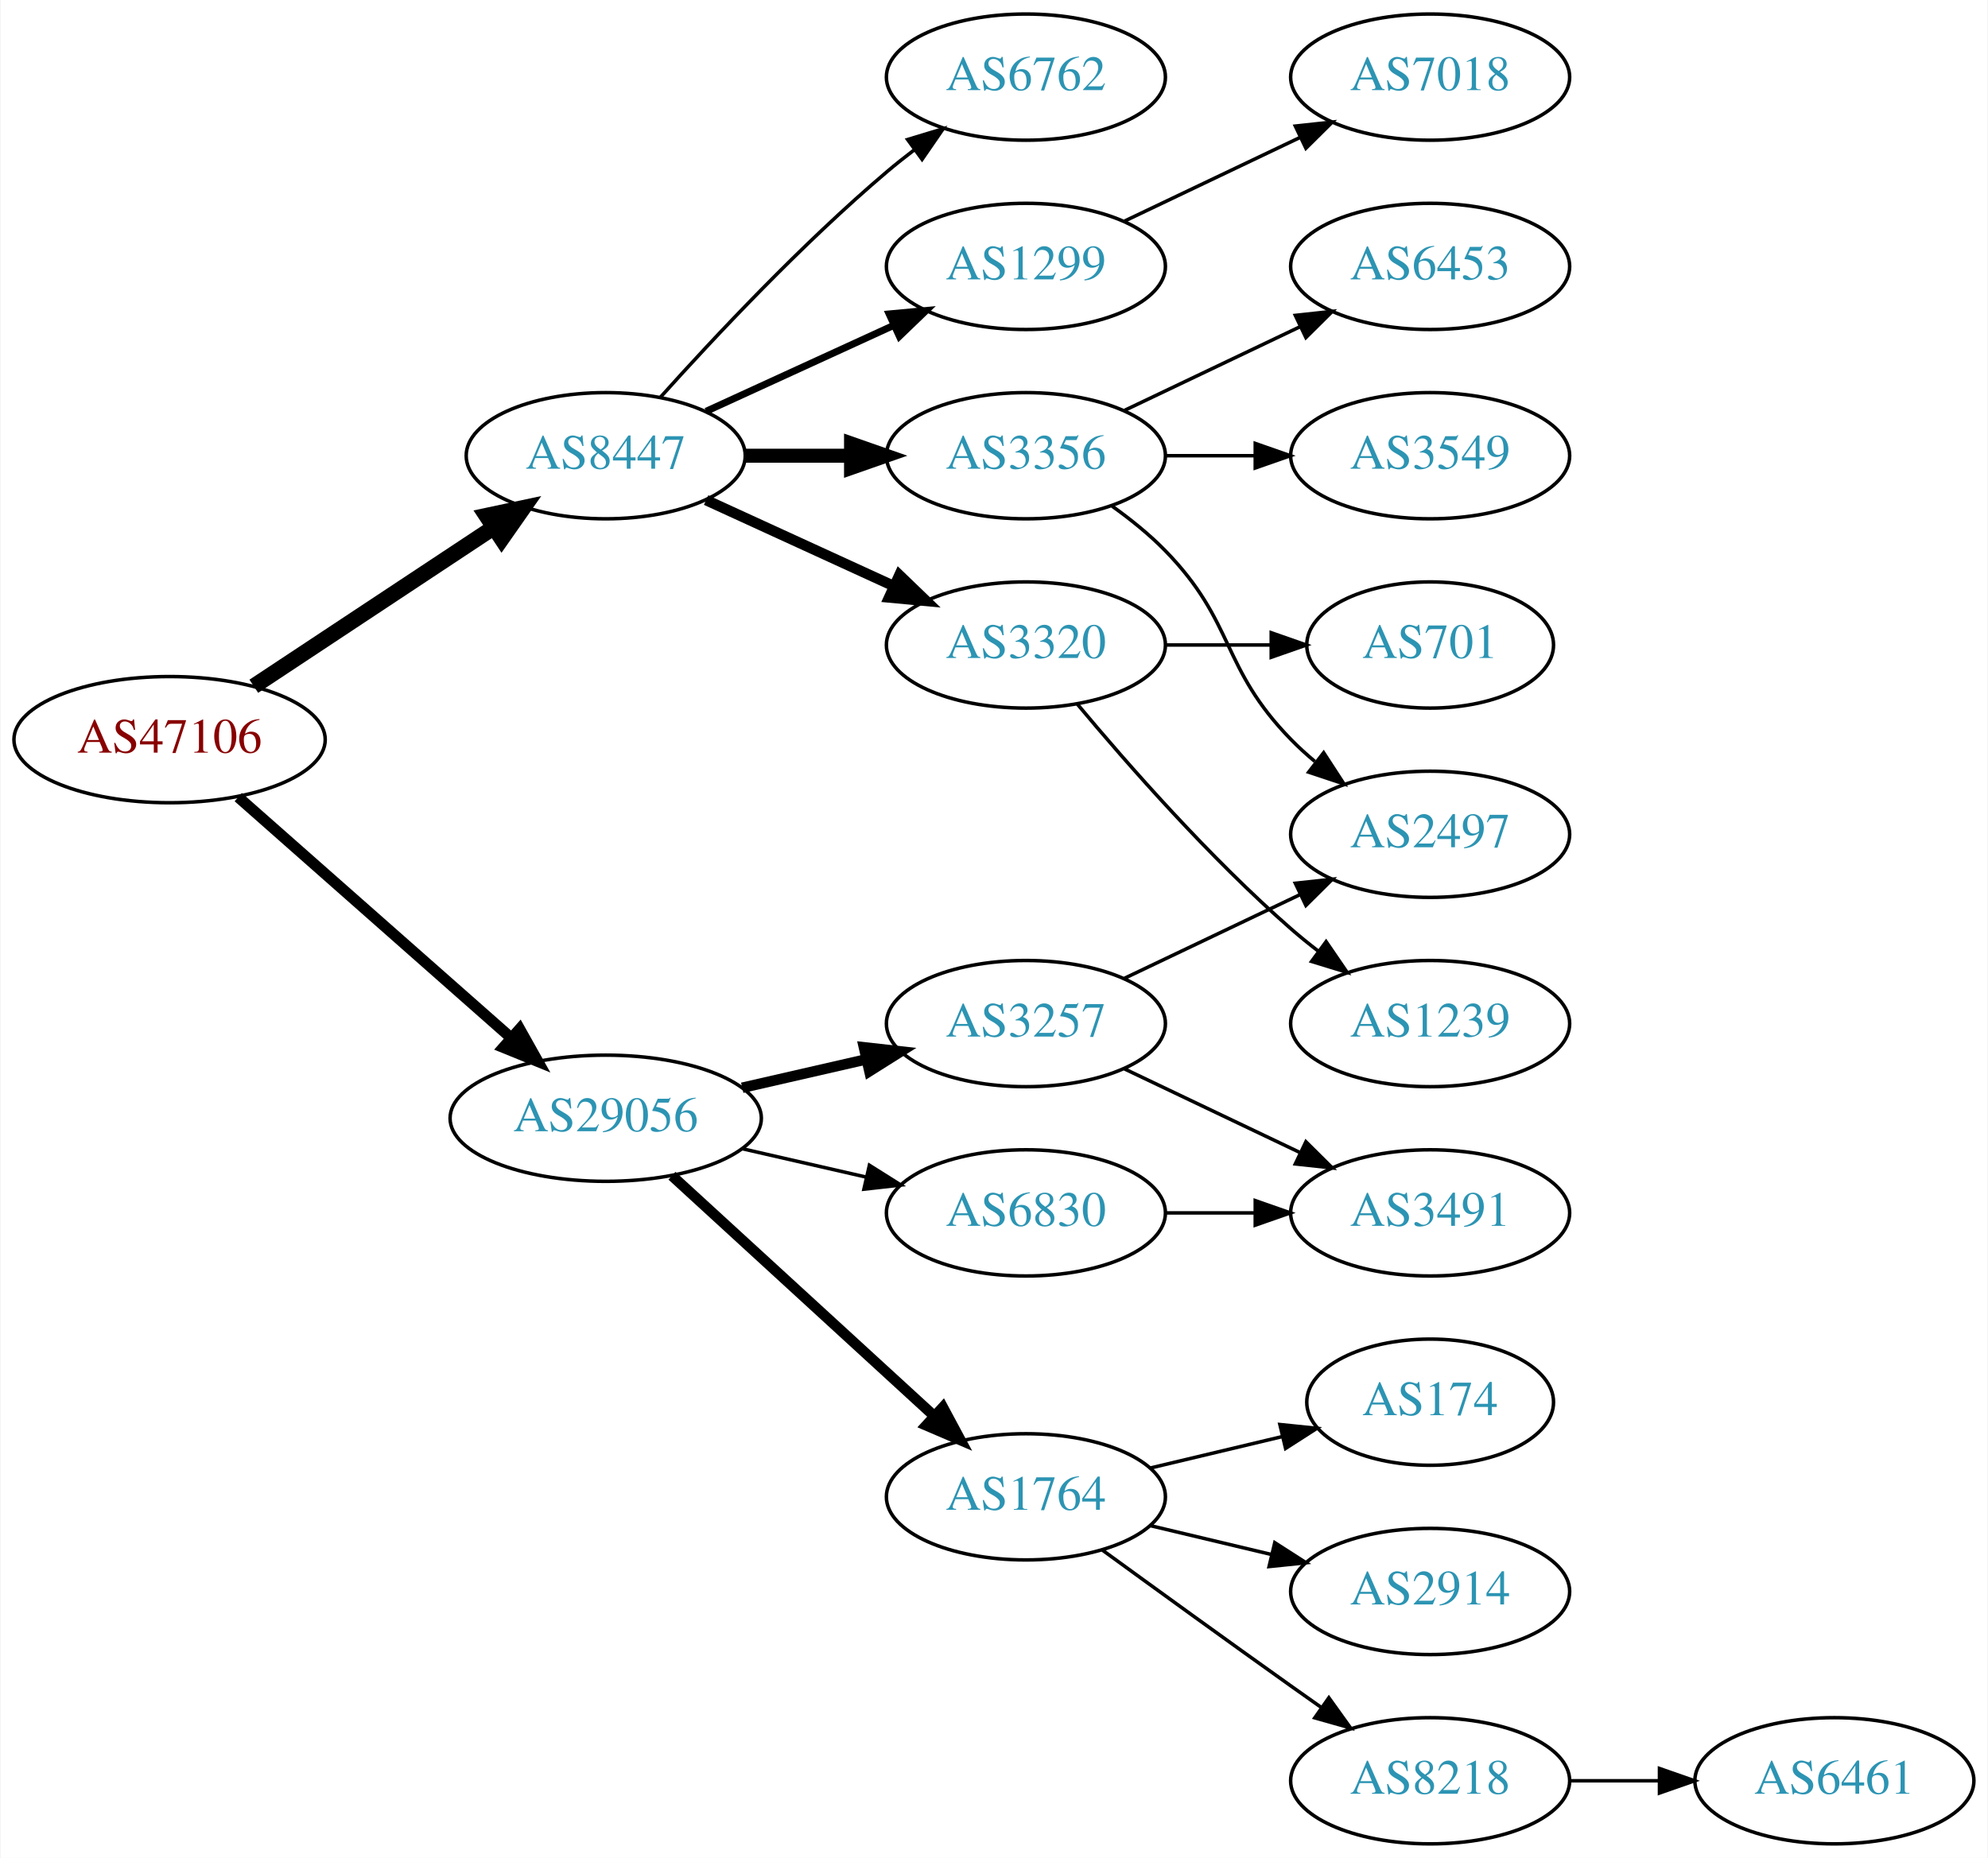
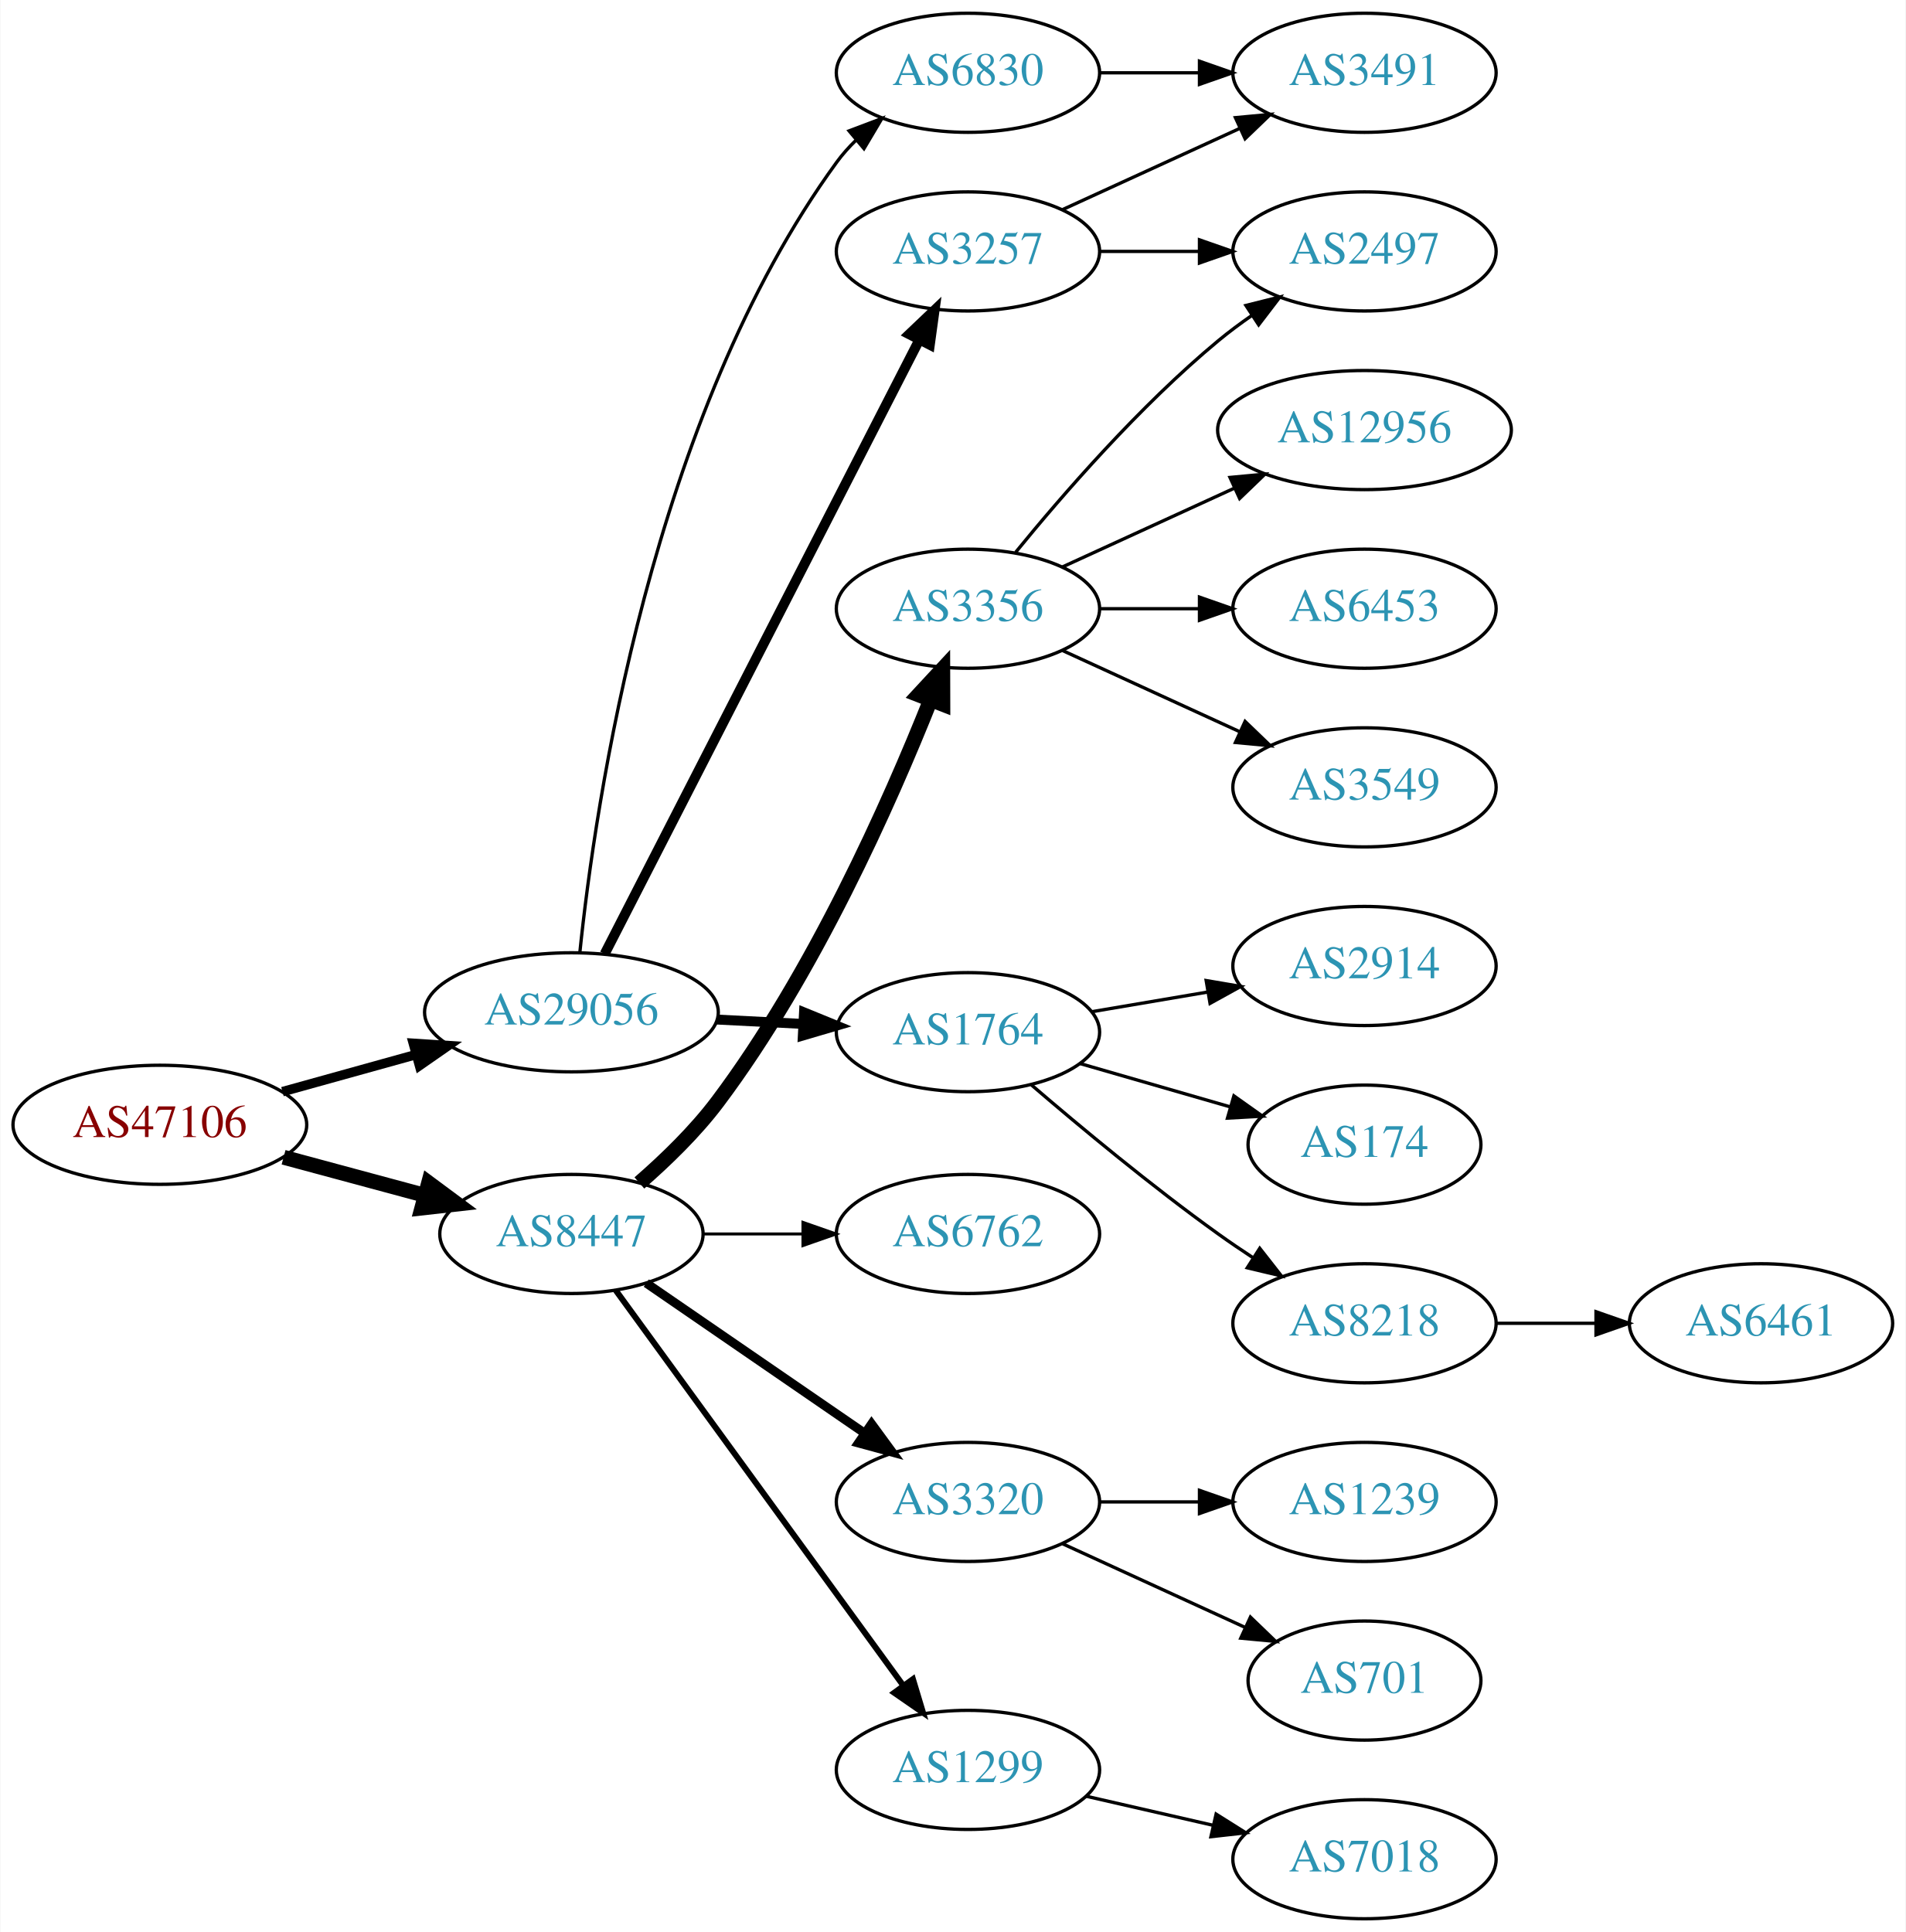
- <svg xmlns="http://www.w3.org/2000/svg" xmlns:xlink="http://www.w3.org/1999/xlink" width="567pt" height="530pt" viewBox="0.00 0.00 566.66 530.00">
-   <g id="graph0" class="graph" transform="scale(1 1) rotate(0) translate(4 526)">
-     <polygon fill="white" stroke="none" points="-4,4 -4,-526 562.663,-526 562.663,4 -4,4" />
+ <svg xmlns="http://www.w3.org/2000/svg" xmlns:xlink="http://www.w3.org/1999/xlink" width="576pt" height="584pt" viewBox="0.00 0.00 575.76 584.00">
+   <g id="graph0" class="graph" transform="scale(1 1) rotate(0) translate(4 580)">
+     <polygon fill="white" stroke="none" points="-4,4 -4,-580 571.762,-580 571.762,4 -4,4" />
    <g id="node1" class="node">
      <g id="a_node1">
        <a xlink:href="/asn/47106" xlink:title="AS47106 ~ Anton Paar GmbH [AT]">
-           <ellipse fill="#ffffff" stroke="black" cx="44.196" cy="-315" rx="44.393" ry="18" />
-           <text text-anchor="middle" x="44.196" y="-311.3" font-family="Times,serif" font-size="14.00" fill="#880000">AS47106</text>
+           <ellipse fill="#ffffff" stroke="black" cx="44.196" cy="-240" rx="44.393" ry="18" />
+           <text text-anchor="middle" x="44.196" y="-236.3" font-family="Times,serif" font-size="14.00" fill="#880000">AS47106</text>
        </a>
      </g>
    </g>
    <g id="node2" class="node">
      <g id="a_node2">
        <a xlink:href="/asn/8447" xlink:title="AS8447 ~ A1 Telekom Austria AG [AT]">
-           <ellipse fill="#ffffff" stroke="black" cx="168.588" cy="-396" rx="39.794" ry="18" />
-           <text text-anchor="middle" x="168.588" y="-392.3" font-family="Times,serif" font-size="14.00" fill="#2c94b3">AS8447</text>
+           <ellipse fill="#ffffff" stroke="black" cx="168.588" cy="-207" rx="39.794" ry="18" />
+           <text text-anchor="middle" x="168.588" y="-203.3" font-family="Times,serif" font-size="14.00" fill="#2c94b3">AS8447</text>
        </a>
      </g>
    </g>
    <g id="edge1" class="edge">
-       <path fill="none" stroke="black" stroke-width="4.5" d="M68.217,-330.235C87.571,-343.044 115.406,-361.466 136.696,-375.555" />
-       <polygon fill="black" stroke="black" stroke-width="4.5" points="134.572,-378.871 145.084,-381.107 138.918,-372.304 134.572,-378.871" />
+       <path fill="none" stroke="black" stroke-width="4.5" d="M81.586,-230.188C94.968,-226.58 110.255,-222.459 124.192,-218.701" />
+       <polygon fill="black" stroke="black" stroke-width="4.5" points="125.425,-222.446 134.056,-216.041 123.375,-214.843 125.425,-222.446" />
    </g>
    <g id="node3" class="node">
      <g id="a_node3">
        <a xlink:href="/asn/29056" xlink:title="AS29056 ~ Citycom Telekommunikation GmbH [AT]">
-           <ellipse fill="#ffffff" stroke="black" cx="168.588" cy="-207" rx="44.393" ry="18" />
-           <text text-anchor="middle" x="168.588" y="-203.3" font-family="Times,serif" font-size="14.00" fill="#2c94b3">AS29056</text>
+           <ellipse fill="#ffffff" stroke="black" cx="168.588" cy="-274" rx="44.393" ry="18" />
+           <text text-anchor="middle" x="168.588" y="-270.3" font-family="Times,serif" font-size="14.00" fill="#2c94b3">AS29056</text>
        </a>
      </g>
    </g>
    <g id="edge2" class="edge">
-       <path fill="none" stroke="black" stroke-width="3.15" d="M63.785,-298.597C84.482,-280.333 118.089,-250.678 141.434,-230.079" />
-       <polygon fill="black" stroke="black" stroke-width="3.15" points="144.043,-232.444 149.226,-223.203 139.412,-227.195 144.043,-232.444" />
+       <path fill="none" stroke="black" stroke-width="2.864" d="M81.256,-250.017C93.842,-253.514 108.146,-257.487 121.44,-261.18" />
+       <polygon fill="black" stroke="black" stroke-width="2.864" points="120.791,-264.633 131.363,-263.937 122.665,-257.888 120.791,-264.633" />
    </g>
    <g id="node4" class="node">
      <g id="a_node4">
-         <a xlink:href="/asn/1299" xlink:title="AS1299 ~ Telia Carrier [EU]">
-           <ellipse fill="#ffffff" stroke="black" cx="288.431" cy="-450" rx="39.794" ry="18" />
-           <text text-anchor="middle" x="288.431" y="-446.3" font-family="Times,serif" font-size="14.00" fill="#2c94b3">AS1299</text>
-         </a>
-       </g>
-     </g>
-     <g id="edge3" class="edge">
-       <path fill="none" stroke="black" stroke-width="2" d="M197.217,-408.661C213.174,-415.973 233.445,-425.261 250.727,-433.181" />
-       <polygon fill="black" stroke="black" stroke-width="2" points="249.426,-436.435 259.975,-437.419 252.342,-430.071 249.426,-436.435" />
-     </g>
-     <g id="node5" class="node">
-       <g id="a_node5">
        <a xlink:href="/asn/3356" xlink:title="AS3356 ~ Level 3 Parent, LLC [US]">
          <ellipse fill="#ffffff" stroke="black" cx="288.431" cy="-396" rx="39.794" ry="18" />
          <text text-anchor="middle" x="288.431" y="-392.3" font-family="Times,serif" font-size="14.00" fill="#2c94b3">AS3356</text>
        </a>
      </g>
    </g>
+     <g id="edge3" class="edge">
+       <path fill="none" stroke="black" stroke-width="4.5" d="M189.124,-222.419C197.108,-229.36 206.033,-238.01 212.784,-247 241.787,-285.621 264.706,-337.231 277.143,-368.467" />
+       <polygon fill="black" stroke="black" stroke-width="4.5" points="273.502,-369.968 280.807,-377.851 280.838,-367.104 273.502,-369.968" />
+     </g>
+     <g id="node5" class="node">
+       <g id="a_node5">
+         <a xlink:href="/asn/6762" xlink:title="AS6762 ~ TELECOM ITALIA SPARKLE S.p.A. [IT]">
+           <ellipse fill="#ffffff" stroke="black" cx="288.431" cy="-207" rx="39.794" ry="18" />
+           <text text-anchor="middle" x="288.431" y="-203.3" font-family="Times,serif" font-size="14.00" fill="#2c94b3">AS6762</text>
+         </a>
+       </g>
+     </g>
    <g id="edge4" class="edge">
-       <path fill="none" stroke="black" stroke-width="4" d="M208.501,-396C218.054,-396 228.404,-396 238.367,-396" />
-       <polygon fill="black" stroke="black" stroke-width="4" points="238.559,-399.5 248.559,-396 238.559,-392.5 238.559,-399.5" />
+       <path fill="none" stroke="black" stroke-width="0.9" d="M208.501,-207C218.054,-207 228.404,-207 238.367,-207" />
+       <polygon fill="black" stroke="black" stroke-width="0.9" points="238.559,-210.5 248.559,-207 238.559,-203.5 238.559,-210.5" />
    </g>
    <g id="node6" class="node">
      <g id="a_node6">
        <a xlink:href="/asn/3320" xlink:title="AS3320 ~ DTAG [DE]">
-           <ellipse fill="#ffffff" stroke="black" cx="288.431" cy="-342" rx="39.794" ry="18" />
-           <text text-anchor="middle" x="288.431" y="-338.3" font-family="Times,serif" font-size="14.00" fill="#2c94b3">AS3320</text>
+           <ellipse fill="#ffffff" stroke="black" cx="288.431" cy="-126" rx="39.794" ry="18" />
+           <text text-anchor="middle" x="288.431" y="-122.3" font-family="Times,serif" font-size="14.00" fill="#2c94b3">AS3320</text>
        </a>
      </g>
    </g>
    <g id="edge5" class="edge">
-       <path fill="none" stroke="black" stroke-width="3" d="M197.217,-383.339C213.174,-376.027 233.445,-366.739 250.727,-358.819" />
-       <polygon fill="black" stroke="black" stroke-width="3" points="252.342,-361.929 259.975,-354.581 249.426,-355.565 252.342,-361.929" />
+       <path fill="none" stroke="black" stroke-width="2.7" d="M191.202,-192.143C209.691,-179.435 236.505,-161.005 257.134,-146.825" />
+       <polygon fill="black" stroke="black" stroke-width="2.7" points="259.296,-149.586 265.555,-141.037 255.331,-143.817 259.296,-149.586" />
    </g>
    <g id="node7" class="node">
      <g id="a_node7">
-         <a xlink:href="/asn/6762" xlink:title="AS6762 ~ TELECOM ITALIA SPARKLE S.p.A. [IT]">
-           <ellipse fill="#ffffff" stroke="black" cx="288.431" cy="-504" rx="39.794" ry="18" />
-           <text text-anchor="middle" x="288.431" y="-500.3" font-family="Times,serif" font-size="14.00" fill="#2c94b3">AS6762</text>
+         <a xlink:href="/asn/1299" xlink:title="AS1299 ~ Telia Carrier [EU]">
+           <ellipse fill="#ffffff" stroke="black" cx="288.431" cy="-45" rx="39.794" ry="18" />
+           <text text-anchor="middle" x="288.431" y="-41.3" font-family="Times,serif" font-size="14.00" fill="#2c94b3">AS1299</text>
        </a>
      </g>
    </g>
    <g id="edge6" class="edge">
-       <path fill="none" stroke="black" d="M184.234,-412.725C199.535,-429.765 224.632,-456.523 248.784,-477 251.281,-479.117 253.942,-481.232 256.653,-483.293" />
-       <polygon fill="black" stroke="black" points="254.69,-486.194 264.83,-489.266 258.819,-480.541 254.69,-486.194" />
-     </g>
-     <g id="node14" class="node">
-       <g id="a_node14">
-         <a xlink:href="/asn/1764" xlink:title="AS1764 ~ NEXTLAYER-AS [AT]">
-           <ellipse fill="#ffffff" stroke="black" cx="288.431" cy="-99" rx="39.794" ry="18" />
-           <text text-anchor="middle" x="288.431" y="-95.3" font-family="Times,serif" font-size="14.00" fill="#2c94b3">AS1764</text>
-         </a>
-       </g>
-     </g>
-     <g id="edge13" class="edge">
-       <path fill="none" stroke="black" stroke-width="3" d="M187.486,-190.597C207.414,-172.333 239.772,-142.678 262.249,-122.079" />
-       <polygon fill="black" stroke="black" stroke-width="3" points="264.743,-124.54 269.751,-115.203 260.014,-119.38 264.743,-124.54" />
+       <path fill="none" stroke="black" stroke-width="1.8" d="M181.977,-189.969C202.699,-161.483 244.502,-104.015 268.79,-70.626" />
+       <polygon fill="black" stroke="black" stroke-width="1.8" points="271.801,-72.436 274.854,-62.29 266.141,-68.318 271.801,-72.436" />
    </g>
    <g id="node15" class="node">
      <g id="a_node15">
-         <a xlink:href="/asn/6830" xlink:title="AS6830 ~ LGI-UPC [AT]">
-           <ellipse fill="#ffffff" stroke="black" cx="288.431" cy="-180" rx="39.794" ry="18" />
-           <text text-anchor="middle" x="288.431" y="-176.3" font-family="Times,serif" font-size="14.00" fill="#2c94b3">AS6830</text>
+         <a xlink:href="/asn/3257" xlink:title="AS3257 ~ GTT [DE]">
+           <ellipse fill="#ffffff" stroke="black" cx="288.431" cy="-504" rx="39.794" ry="18" />
+           <text text-anchor="middle" x="288.431" y="-500.3" font-family="Times,serif" font-size="14.00" fill="#2c94b3">AS3257</text>
        </a>
      </g>
    </g>
    <g id="edge14" class="edge">
-       <path fill="none" stroke="black" d="M207.523,-198.308C218.764,-195.733 231.176,-192.889 242.799,-190.226" />
-       <polygon fill="black" stroke="black" points="243.795,-193.588 252.761,-187.943 242.232,-186.765 243.795,-193.588" />
+       <path fill="none" stroke="black" stroke-width="3" d="M178.639,-291.666C199.161,-331.719 249.329,-429.634 273.698,-477.196" />
+       <polygon fill="black" stroke="black" stroke-width="3" points="270.674,-478.97 278.349,-486.274 276.904,-475.778 270.674,-478.97" />
    </g>
    <g id="node16" class="node">
      <g id="a_node16">
-         <a xlink:href="/asn/3257" xlink:title="AS3257 ~ GTT [DE]">
-           <ellipse fill="#ffffff" stroke="black" cx="288.431" cy="-234" rx="39.794" ry="18" />
-           <text text-anchor="middle" x="288.431" y="-230.3" font-family="Times,serif" font-size="14.00" fill="#2c94b3">AS3257</text>
+         <a xlink:href="/asn/1764" xlink:title="AS1764 ~ NEXTLAYER-AS [AT]">
+           <ellipse fill="#ffffff" stroke="black" cx="288.431" cy="-268" rx="39.794" ry="18" />
+           <text text-anchor="middle" x="288.431" y="-264.3" font-family="Times,serif" font-size="14.00" fill="#2c94b3">AS1764</text>
        </a>
      </g>
    </g>
    <g id="edge15" class="edge">
-       <path fill="none" stroke="black" stroke-width="3" d="M207.523,-215.692C218.764,-218.267 231.176,-221.111 242.799,-223.774" />
-       <polygon fill="black" stroke="black" stroke-width="3" points="242.232,-227.235 252.761,-226.057 243.795,-220.412 242.232,-227.235" />
+       <path fill="none" stroke="black" stroke-width="3" d="M212.465,-271.817C220.979,-271.383 229.977,-270.925 238.671,-270.483" />
+       <polygon fill="black" stroke="black" stroke-width="3" points="238.88,-273.977 248.689,-269.973 238.524,-266.986 238.88,-273.977" />
+     </g>
+     <g id="node17" class="node">
+       <g id="a_node17">
+         <a xlink:href="/asn/6830" xlink:title="AS6830 ~ LGI-UPC [AT]">
+           <ellipse fill="#ffffff" stroke="black" cx="288.431" cy="-558" rx="39.794" ry="18" />
+           <text text-anchor="middle" x="288.431" y="-554.3" font-family="Times,serif" font-size="14.00" fill="#2c94b3">AS6830</text>
+         </a>
+       </g>
+     </g>
+     <g id="edge16" class="edge">
+       <path fill="none" stroke="black" d="M171.118,-291.977C175.7,-336.536 192.675,-454.037 248.784,-531 250.502,-533.356 252.49,-535.579 254.64,-537.661" />
+       <polygon fill="black" stroke="black" points="252.504,-540.437 262.415,-544.181 257.002,-535.074 252.504,-540.437" />
+     </g>
+     <g id="node8" class="node">
+       <g id="a_node8">
+         <a xlink:href="/asn/2497" xlink:title="AS2497 ~ Internet Initiative Japan Inc. [JP]">
+           <ellipse fill="#ffffff" stroke="black" cx="408.273" cy="-504" rx="39.794" ry="18" />
+           <text text-anchor="middle" x="408.273" y="-500.3" font-family="Times,serif" font-size="14.00" fill="#2c94b3">AS2497</text>
+         </a>
+       </g>
+     </g>
+     <g id="edge7" class="edge">
+       <path fill="none" stroke="black" d="M302.85,-413.065C316.964,-430.375 340.379,-457.345 364.077,-477 367.294,-479.668 370.794,-482.27 374.365,-484.741" />
+       <polygon fill="black" stroke="black" points="372.442,-487.666 382.721,-490.236 376.288,-481.817 372.442,-487.666" />
+     </g>
+     <g id="node9" class="node">
+       <g id="a_node9">
+         <a xlink:href="/asn/12956" xlink:title="AS12956 ~ TELXIUS [ES]">
+           <ellipse fill="#ffffff" stroke="black" cx="408.273" cy="-450" rx="44.393" ry="18" />
+           <text text-anchor="middle" x="408.273" y="-446.3" font-family="Times,serif" font-size="14.00" fill="#2c94b3">AS12956</text>
+         </a>
+       </g>
+     </g>
+     <g id="edge8" class="edge">
+       <path fill="none" stroke="black" d="M317.06,-408.661C332.557,-415.762 352.124,-424.728 369.071,-432.494" />
+       <polygon fill="black" stroke="black" points="367.624,-435.681 378.173,-436.665 370.54,-429.317 367.624,-435.681" />
+     </g>
+     <g id="node10" class="node">
+       <g id="a_node10">
+         <a xlink:href="/asn/6453" xlink:title="AS6453 ~ TATA COMMUNICATIONS (AMERICA) INC [US]">
+           <ellipse fill="#ffffff" stroke="black" cx="408.273" cy="-396" rx="39.794" ry="18" />
+           <text text-anchor="middle" x="408.273" y="-392.3" font-family="Times,serif" font-size="14.00" fill="#2c94b3">AS6453</text>
+         </a>
+       </g>
+     </g>
+     <g id="edge9" class="edge">
+       <path fill="none" stroke="black" d="M328.343,-396C337.897,-396 348.246,-396 358.209,-396" />
+       <polygon fill="black" stroke="black" points="358.402,-399.5 368.402,-396 358.402,-392.5 358.402,-399.5" />
    </g>
    <g id="node11" class="node">
      <g id="a_node11">
-         <a xlink:href="/asn/7018" xlink:title="AS7018 ~ AT&amp;T Services, Inc. [US]">
-           <ellipse fill="#ffffff" stroke="black" cx="403.724" cy="-504" rx="39.794" ry="18" />
-           <text text-anchor="middle" x="403.724" y="-500.3" font-family="Times,serif" font-size="14.00" fill="#2c94b3">AS7018</text>
+         <a xlink:href="/asn/3549" xlink:title="AS3549 ~ Level 3 Parent, LLC [US]">
+           <ellipse fill="#ffffff" stroke="black" cx="408.273" cy="-342" rx="39.794" ry="18" />
+           <text text-anchor="middle" x="408.273" y="-338.3" font-family="Times,serif" font-size="14.00" fill="#2c94b3">AS3549</text>
        </a>
      </g>
    </g>
    <g id="edge10" class="edge">
-       <path fill="none" stroke="black" d="M316.567,-462.934C331.561,-470.081 350.382,-479.052 366.605,-486.785" />
-       <polygon fill="black" stroke="black" points="365.276,-490.028 375.809,-491.171 368.288,-483.709 365.276,-490.028" />
-     </g>
-     <g id="node8" class="node">
-       <g id="a_node8">
-         <a xlink:href="/asn/3549" xlink:title="AS3549 ~ Level 3 Parent, LLC [US]">
-           <ellipse fill="#ffffff" stroke="black" cx="403.724" cy="-396" rx="39.794" ry="18" />
-           <text text-anchor="middle" x="403.724" y="-392.3" font-family="Times,serif" font-size="14.00" fill="#2c94b3">AS3549</text>
-         </a>
-       </g>
-     </g>
-     <g id="edge7" class="edge">
-       <path fill="none" stroke="black" d="M328.103,-396C336.306,-396 345.07,-396 353.602,-396" />
-       <polygon fill="black" stroke="black" points="353.841,-399.5 363.841,-396 353.841,-392.5 353.841,-399.5" />
-     </g>
-     <g id="node9" class="node">
-       <g id="a_node9">
-         <a xlink:href="/asn/6453" xlink:title="AS6453 ~ TATA COMMUNICATIONS (AMERICA) INC [US]">
-           <ellipse fill="#ffffff" stroke="black" cx="403.724" cy="-450" rx="39.794" ry="18" />
-           <text text-anchor="middle" x="403.724" y="-446.3" font-family="Times,serif" font-size="14.00" fill="#2c94b3">AS6453</text>
-         </a>
-       </g>
-     </g>
-     <g id="edge8" class="edge">
-       <path fill="none" stroke="black" d="M316.567,-408.934C331.561,-416.081 350.382,-425.052 366.605,-432.785" />
-       <polygon fill="black" stroke="black" points="365.276,-436.028 375.809,-437.171 368.288,-429.709 365.276,-436.028" />
-     </g>
-     <g id="node10" class="node">
-       <g id="a_node10">
-         <a xlink:href="/asn/2497" xlink:title="AS2497 ~ Internet Initiative Japan Inc. [JP]">
-           <ellipse fill="#ffffff" stroke="black" cx="403.724" cy="-288" rx="39.794" ry="18" />
-           <text text-anchor="middle" x="403.724" y="-284.3" font-family="Times,serif" font-size="14.00" fill="#2c94b3">AS2497</text>
-         </a>
-       </g>
-     </g>
-     <g id="edge9" class="edge">
-       <path fill="none" stroke="black" d="M313.025,-381.611C318.281,-377.852 323.613,-373.563 328.077,-369 348.25,-348.383 343.905,-335.617 364.077,-315 366.17,-312.861 368.453,-310.782 370.83,-308.79" />
-       <polygon fill="black" stroke="black" points="373.349,-311.268 379.13,-302.389 369.074,-305.725 373.349,-311.268" />
+       <path fill="none" stroke="black" d="M317.06,-383.339C333.017,-376.027 353.287,-366.739 370.57,-358.819" />
+       <polygon fill="black" stroke="black" points="372.185,-361.929 379.818,-354.581 369.269,-355.565 372.185,-361.929" />
    </g>
    <g id="node12" class="node">
      <g id="a_node12">
        <a xlink:href="/asn/1239" xlink:title="AS1239 ~ Sprint [US]">
-           <ellipse fill="#ffffff" stroke="black" cx="403.724" cy="-234" rx="39.794" ry="18" />
-           <text text-anchor="middle" x="403.724" y="-230.3" font-family="Times,serif" font-size="14.00" fill="#2c94b3">AS1239</text>
+           <ellipse fill="#ffffff" stroke="black" cx="408.273" cy="-126" rx="39.794" ry="18" />
+           <text text-anchor="middle" x="408.273" y="-122.3" font-family="Times,serif" font-size="14.00" fill="#2c94b3">AS1239</text>
        </a>
      </g>
    </g>
    <g id="edge11" class="edge">
-       <path fill="none" stroke="black" d="M303.061,-325.183C317.343,-308.071 340.89,-281.255 364.077,-261 366.543,-258.846 369.182,-256.706 371.879,-254.628" />
-       <polygon fill="black" stroke="black" points="374.052,-257.375 380.033,-248.63 369.904,-251.736 374.052,-257.375" />
+       <path fill="none" stroke="black" d="M328.343,-126C337.897,-126 348.246,-126 358.209,-126" />
+       <polygon fill="black" stroke="black" points="358.402,-129.5 368.402,-126 358.402,-122.5 358.402,-129.5" />
    </g>
    <g id="node13" class="node">
      <g id="a_node13">
        <a xlink:href="/asn/701" xlink:title="AS701 ~ UUNET [US]">
-           <ellipse fill="#ffffff" stroke="black" cx="403.724" cy="-342" rx="35.194" ry="18" />
-           <text text-anchor="middle" x="403.724" y="-338.3" font-family="Times,serif" font-size="14.00" fill="#2c94b3">AS701</text>
+           <ellipse fill="#ffffff" stroke="black" cx="408.273" cy="-72" rx="35.194" ry="18" />
+           <text text-anchor="middle" x="408.273" y="-68.3" font-family="Times,serif" font-size="14.00" fill="#2c94b3">AS701</text>
        </a>
      </g>
    </g>
    <g id="edge12" class="edge">
-       <path fill="none" stroke="black" d="M328.103,-342C337.808,-342 348.299,-342 358.262,-342" />
-       <polygon fill="black" stroke="black" points="358.398,-345.5 368.398,-342 358.398,-338.5 358.398,-345.5" />
-     </g>
-     <g id="node17" class="node">
-       <g id="a_node17">
-         <a xlink:href="/asn/2914" xlink:title="AS2914 ~ NTT America, Inc. [US]">
-           <ellipse fill="#ffffff" stroke="black" cx="403.724" cy="-72" rx="39.794" ry="18" />
-           <text text-anchor="middle" x="403.724" y="-68.3" font-family="Times,serif" font-size="14.00" fill="#2c94b3">AS2914</text>
-         </a>
-       </g>
-     </g>
-     <g id="edge16" class="edge">
-       <path fill="none" stroke="black" d="M324.038,-90.752C334.909,-88.162 347.064,-85.265 358.506,-82.538" />
-       <polygon fill="black" stroke="black" points="359.412,-85.92 368.328,-80.197 357.789,-79.111 359.412,-85.92" />
+       <path fill="none" stroke="black" d="M317.06,-113.339C333.476,-105.817 354.457,-96.202 372.054,-88.139" />
+       <polygon fill="black" stroke="black" points="373.799,-91.189 381.432,-83.842 370.883,-84.826 373.799,-91.189" />
+     </g>
+     <g id="node14" class="node">
+       <g id="a_node14">
+         <a xlink:href="/asn/7018" xlink:title="AS7018 ~ AT&amp;T Services, Inc. [US]">
+           <ellipse fill="#ffffff" stroke="black" cx="408.273" cy="-18" rx="39.794" ry="18" />
+           <text text-anchor="middle" x="408.273" y="-14.3" font-family="Times,serif" font-size="14.00" fill="#2c94b3">AS7018</text>
+         </a>
+       </g>
+     </g>
+     <g id="edge13" class="edge">
+       <path fill="none" stroke="black" d="M324.15,-37.045C336.15,-34.296 349.771,-31.175 362.463,-28.267" />
+       <polygon fill="black" stroke="black" points="363.429,-31.636 372.395,-25.991 361.866,-24.813 363.429,-31.636" />
+     </g>
+     <g id="edge17" class="edge">
+       <path fill="none" stroke="black" d="M328.343,-504C337.897,-504 348.246,-504 358.209,-504" />
+       <polygon fill="black" stroke="black" points="358.402,-507.5 368.402,-504 358.402,-500.5 358.402,-507.5" />
    </g>
    <g id="node18" class="node">
      <g id="a_node18">
-         <a xlink:href="/asn/8218" xlink:title="AS8218 ~ legacy Neotelecoms [FR]">
-           <ellipse fill="#ffffff" stroke="black" cx="403.724" cy="-18" rx="39.794" ry="18" />
-           <text text-anchor="middle" x="403.724" y="-14.3" font-family="Times,serif" font-size="14.00" fill="#2c94b3">AS8218</text>
-         </a>
-       </g>
-     </g>
-     <g id="edge17" class="edge">
-       <path fill="none" stroke="black" d="M310.279,-83.778C325.213,-72.909 345.827,-57.975 364.077,-45 366.898,-42.995 369.841,-40.915 372.789,-38.841" />
-       <polygon fill="black" stroke="black" points="374.835,-41.681 381.013,-33.074 370.816,-35.95 374.835,-41.681" />
+         <a xlink:href="/asn/3491" xlink:title="AS3491 ~ PCCW Global, Inc. [US]">
+           <ellipse fill="#ffffff" stroke="black" cx="408.273" cy="-558" rx="39.794" ry="18" />
+           <text text-anchor="middle" x="408.273" y="-554.3" font-family="Times,serif" font-size="14.00" fill="#2c94b3">AS3491</text>
+         </a>
+       </g>
+     </g>
+     <g id="edge18" class="edge">
+       <path fill="none" stroke="black" d="M317.06,-516.661C333.017,-523.973 353.287,-533.261 370.57,-541.181" />
+       <polygon fill="black" stroke="black" points="369.269,-544.435 379.818,-545.419 372.185,-538.071 369.269,-544.435" />
    </g>
    <g id="node19" class="node">
      <g id="a_node19">
-         <a xlink:href="/asn/174" xlink:title="AS174 ~ Cogent Communications [US]">
-           <ellipse fill="#ffffff" stroke="black" cx="403.724" cy="-126" rx="35.194" ry="18" />
-           <text text-anchor="middle" x="403.724" y="-122.3" font-family="Times,serif" font-size="14.00" fill="#2c94b3">AS174</text>
-         </a>
-       </g>
-     </g>
-     <g id="edge18" class="edge">
-       <path fill="none" stroke="black" d="M324.038,-107.248C335.833,-110.058 349.137,-113.229 361.405,-116.153" />
-       <polygon fill="black" stroke="black" points="360.871,-119.624 371.41,-118.537 362.494,-112.814 360.871,-119.624" />
+         <a xlink:href="/asn/2914" xlink:title="AS2914 ~ NTT America, Inc. [US]">
+           <ellipse fill="#ffffff" stroke="black" cx="408.273" cy="-288" rx="39.794" ry="18" />
+           <text text-anchor="middle" x="408.273" y="-284.3" font-family="Times,serif" font-size="14.00" fill="#2c94b3">AS2914</text>
+         </a>
+       </g>
+     </g>
+     <g id="edge19" class="edge">
+       <path fill="none" stroke="black" d="M325.749,-274.164C336.838,-276.046 349.185,-278.141 360.848,-280.121" />
+       <polygon fill="black" stroke="black" points="360.428,-283.599 370.872,-281.822 361.599,-276.698 360.428,-283.599" />
    </g>
    <g id="node20" class="node">
      <g id="a_node20">
-         <a xlink:href="/asn/3491" xlink:title="AS3491 ~ PCCW Global, Inc. [US]">
-           <ellipse fill="#ffffff" stroke="black" cx="403.724" cy="-180" rx="39.794" ry="18" />
-           <text text-anchor="middle" x="403.724" y="-176.3" font-family="Times,serif" font-size="14.00" fill="#2c94b3">AS3491</text>
-         </a>
-       </g>
-     </g>
-     <g id="edge19" class="edge">
-       <path fill="none" stroke="black" d="M328.103,-180C336.306,-180 345.07,-180 353.602,-180" />
-       <polygon fill="black" stroke="black" points="353.841,-183.5 363.841,-180 353.841,-176.5 353.841,-183.5" />
-     </g>
-     <g id="edge21" class="edge">
-       <path fill="none" stroke="black" d="M316.567,-246.934C331.561,-254.081 350.382,-263.052 366.605,-270.785" />
-       <polygon fill="black" stroke="black" points="365.276,-274.028 375.809,-275.171 368.288,-267.709 365.276,-274.028" />
+         <a xlink:href="/asn/174" xlink:title="AS174 ~ Cogent Communications [US]">
+           <ellipse fill="#ffffff" stroke="black" cx="408.273" cy="-234" rx="35.194" ry="18" />
+           <text text-anchor="middle" x="408.273" y="-230.3" font-family="Times,serif" font-size="14.00" fill="#2c94b3">AS174</text>
+         </a>
+       </g>
    </g>
    <g id="edge20" class="edge">
-       <path fill="none" stroke="black" d="M316.567,-221.066C331.561,-213.919 350.382,-204.948 366.605,-197.215" />
-       <polygon fill="black" stroke="black" points="368.288,-200.291 375.809,-192.829 365.276,-193.972 368.288,-200.291" />
+       <path fill="none" stroke="black" d="M322.257,-258.529C336.311,-254.474 352.848,-249.703 367.583,-245.451" />
+       <polygon fill="black" stroke="black" points="368.806,-248.741 377.444,-242.606 366.866,-242.016 368.806,-248.741" />
    </g>
    <g id="node21" class="node">
      <g id="a_node21">
+         <a xlink:href="/asn/8218" xlink:title="AS8218 ~ legacy Neotelecoms [FR]">
+           <ellipse fill="#ffffff" stroke="black" cx="408.273" cy="-180" rx="39.794" ry="18" />
+           <text text-anchor="middle" x="408.273" y="-176.3" font-family="Times,serif" font-size="14.00" fill="#2c94b3">AS8218</text>
+         </a>
+       </g>
+     </g>
+     <g id="edge21" class="edge">
+       <path fill="none" stroke="black" d="M307.629,-252.036C322.436,-239.318 344.081,-221.333 364.077,-207 367.474,-204.566 371.088,-202.11 374.724,-199.724" />
+       <polygon fill="black" stroke="black" points="376.62,-202.666 383.154,-194.326 372.845,-196.771 376.62,-202.666" />
+     </g>
+     <g id="edge22" class="edge">
+       <path fill="none" stroke="black" d="M328.343,-558C337.897,-558 348.246,-558 358.209,-558" />
+       <polygon fill="black" stroke="black" points="358.402,-561.5 368.402,-558 358.402,-554.5 358.402,-561.5" />
+     </g>
+     <g id="node22" class="node">
+       <g id="a_node22">
        <a xlink:href="/asn/6461" xlink:title="AS6461 ~ Zayo Bandwidth [US]">
-           <ellipse fill="#ffffff" stroke="black" cx="519.017" cy="-18" rx="39.794" ry="18" />
-           <text text-anchor="middle" x="519.017" y="-14.3" font-family="Times,serif" font-size="14.00" fill="#2c94b3">AS6461</text>
-         </a>
-       </g>
-     </g>
-     <g id="edge22" class="edge">
-       <path fill="none" stroke="black" d="M443.396,-18C451.599,-18 460.363,-18 468.895,-18" />
-       <polygon fill="black" stroke="black" points="469.134,-21.5 479.134,-18 469.134,-14.5 469.134,-21.5" />
+           <ellipse fill="#ffffff" stroke="black" cx="528.116" cy="-180" rx="39.794" ry="18" />
+           <text text-anchor="middle" x="528.116" y="-176.3" font-family="Times,serif" font-size="14.00" fill="#2c94b3">AS6461</text>
+         </a>
+       </g>
+     </g>
+     <g id="edge23" class="edge">
+       <path fill="none" stroke="black" d="M448.186,-180C457.739,-180 468.089,-180 478.052,-180" />
+       <polygon fill="black" stroke="black" points="478.244,-183.5 488.244,-180 478.244,-176.5 478.244,-183.5" />
    </g>
  </g>
</svg>
